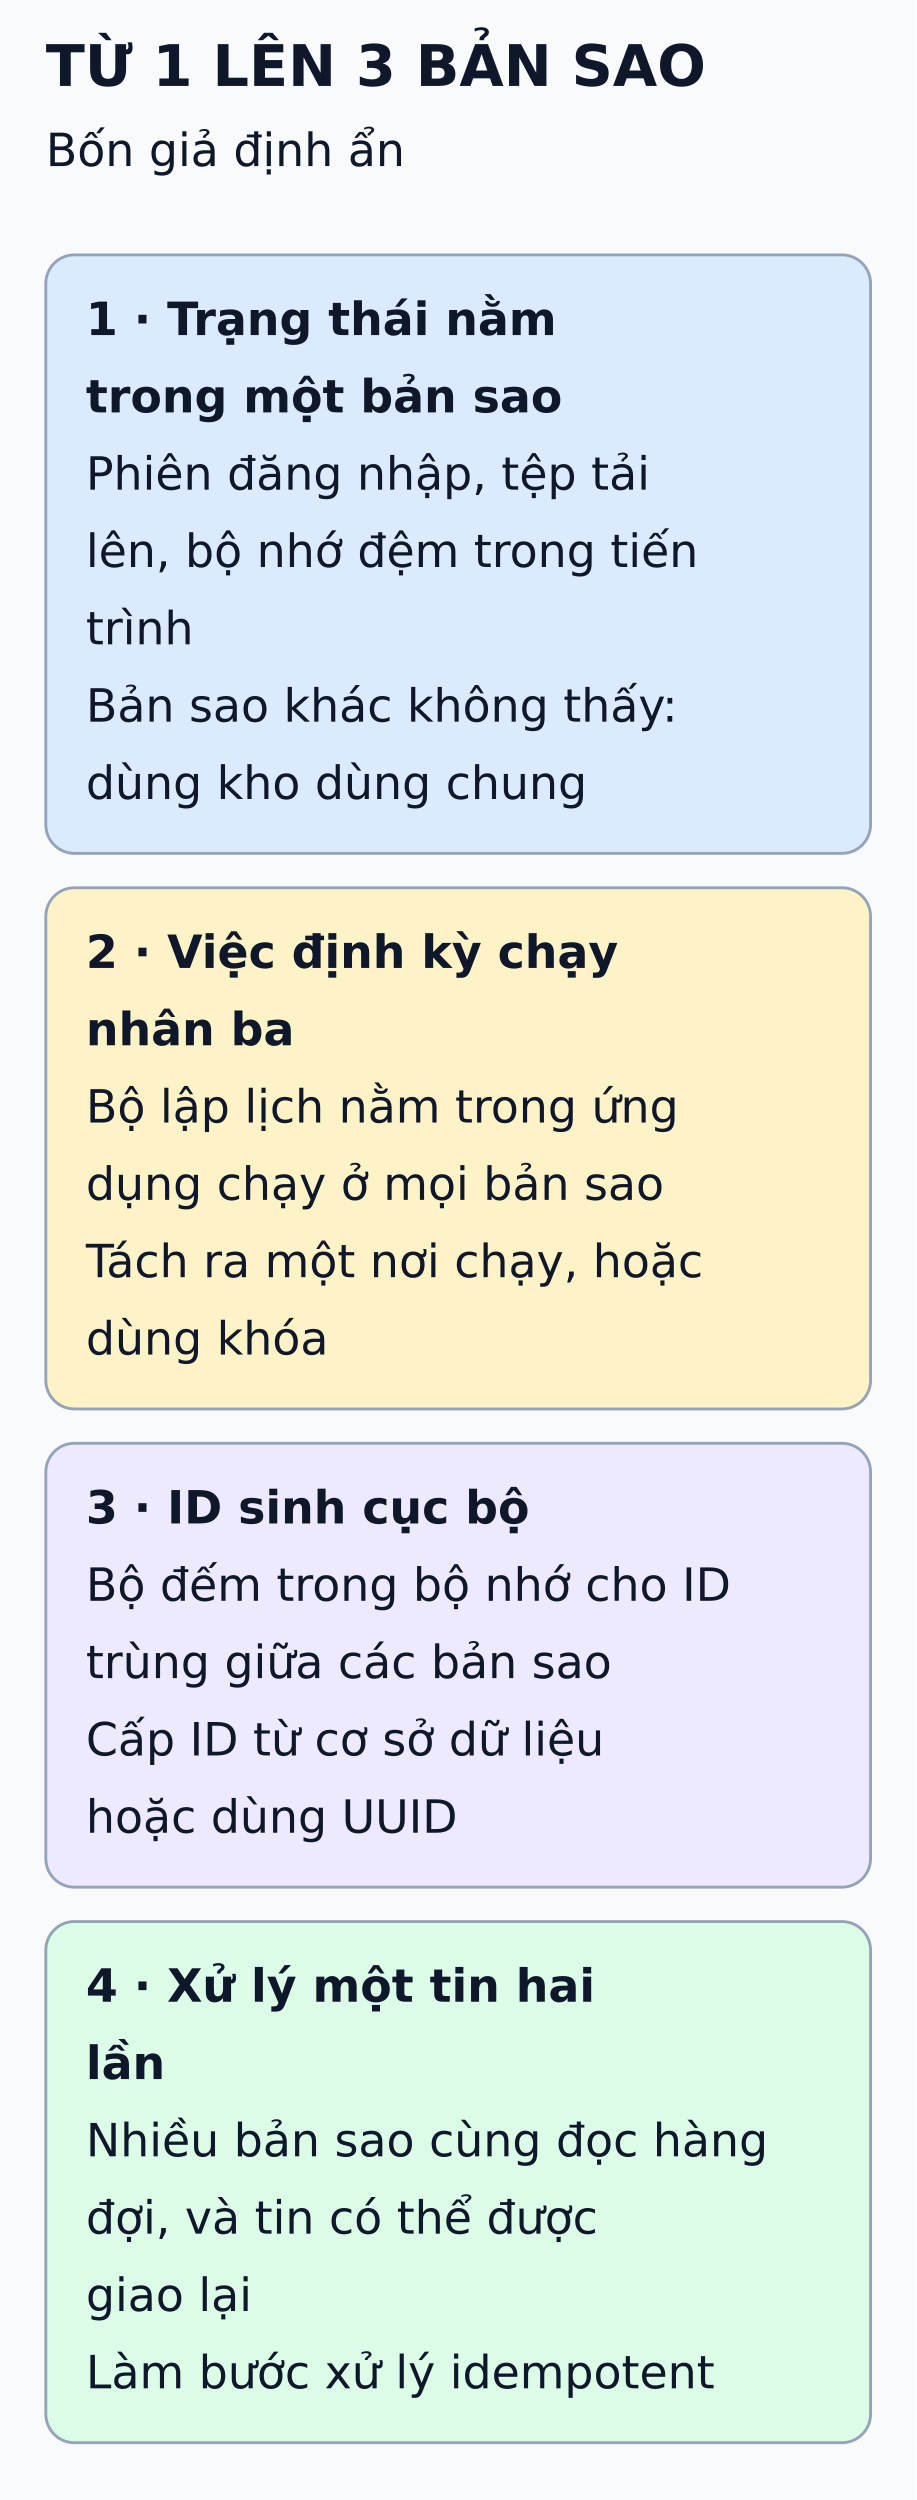
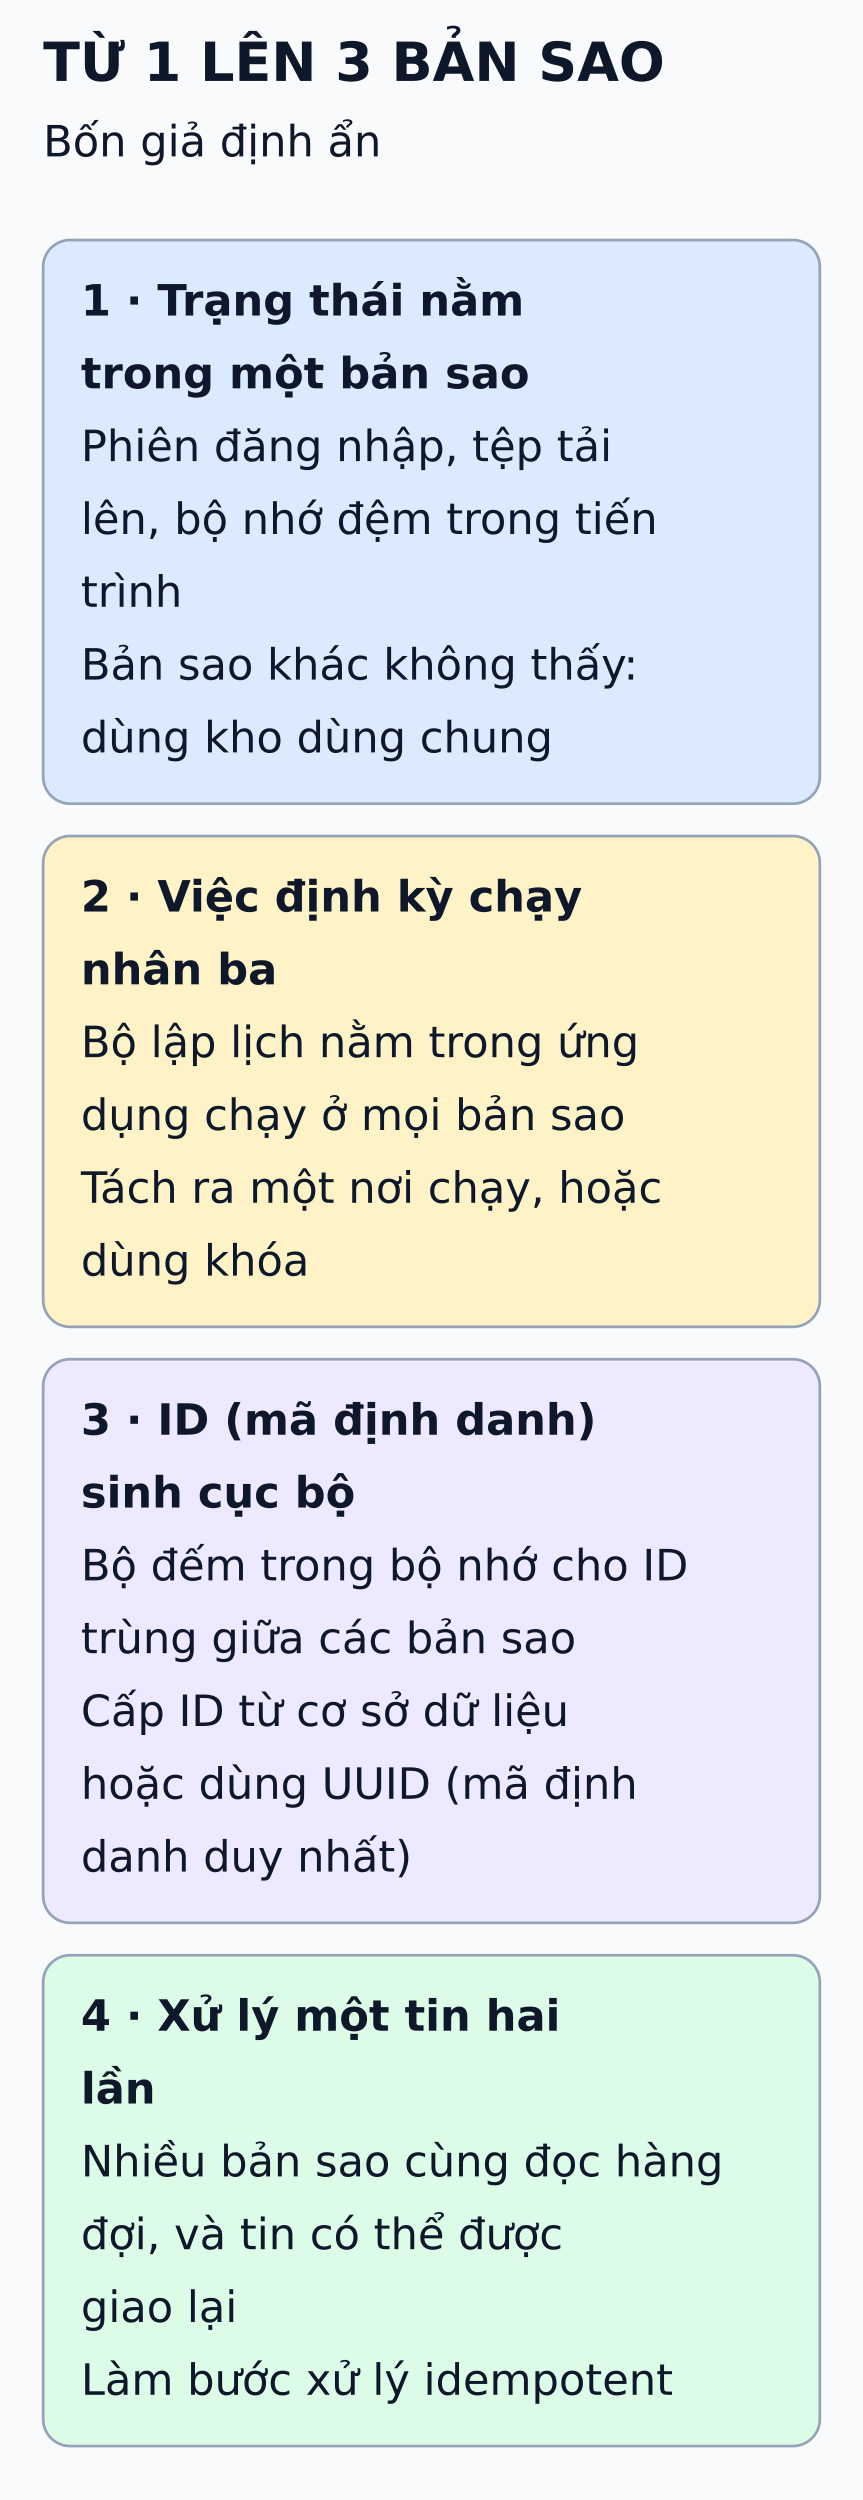
- <svg xmlns="http://www.w3.org/2000/svg" viewBox="0 0 320 873" width="320" height="873" role="img" aria-labelledby="title desc">
+ <svg xmlns="http://www.w3.org/2000/svg" viewBox="0 0 320 927" width="320" height="927" role="img" aria-labelledby="title desc">
  <defs>
    <marker id="arrow" markerWidth="8" markerHeight="8" refX="6" refY="3" orient="auto">
      <path d="M0,0 L6,3 L0,6" fill="none" stroke="#475569" stroke-width="1.5" />
    </marker>
  </defs>
-   <rect width="320" height="873" fill="#f8fafc" />
+   <rect width="320" height="927" fill="#f8fafc" />
  <g font-family="DejaVu Sans, Arial, sans-serif" fill="#0f172a">
    <text x="16" y="30" font-size="20" font-weight="bold">TỪ 1 LÊN 3 BẢN SAO</text>
    <text x="16" y="58" font-size="16" font-weight="normal">Bốn giả định ẩn</text>
    <rect x="16" y="89" width="288" height="209" rx="10" fill="#dbeafe" stroke="#94a3b8" />
    <text x="30" y="117" font-size="16" font-weight="bold">1 · Trạng thái nằm</text>
    <text x="30" y="144" font-size="16" font-weight="bold">trong một bản sao</text>
    <text x="30" y="171" font-size="16" font-weight="normal">Phiên đăng nhập, tệp tải</text>
    <text x="30" y="198" font-size="16" font-weight="normal">lên, bộ nhớ đệm trong tiến</text>
    <text x="30" y="225" font-size="16" font-weight="normal">trình</text>
    <text x="30" y="252" font-size="16" font-weight="normal">Bản sao khác không thấy:</text>
    <text x="30" y="279" font-size="16" font-weight="normal">dùng kho dùng chung</text>
    <rect x="16" y="310" width="288" height="182" rx="10" fill="#fef3c7" stroke="#94a3b8" />
    <text x="30" y="338" font-size="16" font-weight="bold">2 · Việc định kỳ chạy</text>
    <text x="30" y="365" font-size="16" font-weight="bold">nhân ba</text>
    <text x="30" y="392" font-size="16" font-weight="normal">Bộ lập lịch nằm trong ứng</text>
    <text x="30" y="419" font-size="16" font-weight="normal">dụng chạy ở mọi bản sao</text>
    <text x="30" y="446" font-size="16" font-weight="normal">Tách ra một nơi chạy, hoặc</text>
    <text x="30" y="473" font-size="16" font-weight="normal">dùng khóa</text>
-     <rect x="16" y="504" width="288" height="155" rx="10" fill="#ede9fe" stroke="#94a3b8" />
-     <text x="30" y="532" font-size="16" font-weight="bold">3 · ID sinh cục bộ</text>
-     <text x="30" y="559" font-size="16" font-weight="normal">Bộ đếm trong bộ nhớ cho ID</text>
-     <text x="30" y="586" font-size="16" font-weight="normal">trùng giữa các bản sao</text>
-     <text x="30" y="613" font-size="16" font-weight="normal">Cấp ID từ cơ sở dữ liệu</text>
-     <text x="30" y="640" font-size="16" font-weight="normal">hoặc dùng UUID</text>
-     <rect x="16" y="671" width="288" height="182" rx="10" fill="#dcfce7" stroke="#94a3b8" />
-     <text x="30" y="699" font-size="16" font-weight="bold">4 · Xử lý một tin hai</text>
-     <text x="30" y="726" font-size="16" font-weight="bold">lần</text>
-     <text x="30" y="753" font-size="16" font-weight="normal">Nhiều bản sao cùng đọc hàng</text>
-     <text x="30" y="780" font-size="16" font-weight="normal">đợi, và tin có thể được</text>
-     <text x="30" y="807" font-size="16" font-weight="normal">giao lại</text>
-     <text x="30" y="834" font-size="16" font-weight="normal">Làm bước xử lý idempotent</text>
+     <rect x="16" y="504" width="288" height="209" rx="10" fill="#ede9fe" stroke="#94a3b8" />
+     <text x="30" y="532" font-size="16" font-weight="bold">3 · ID (mã định danh)</text>
+     <text x="30" y="559" font-size="16" font-weight="bold">sinh cục bộ</text>
+     <text x="30" y="586" font-size="16" font-weight="normal">Bộ đếm trong bộ nhớ cho ID</text>
+     <text x="30" y="613" font-size="16" font-weight="normal">trùng giữa các bản sao</text>
+     <text x="30" y="640" font-size="16" font-weight="normal">Cấp ID từ cơ sở dữ liệu</text>
+     <text x="30" y="667" font-size="16" font-weight="normal">hoặc dùng UUID (mã định</text>
+     <text x="30" y="694" font-size="16" font-weight="normal">danh duy nhất)</text>
+     <rect x="16" y="725" width="288" height="182" rx="10" fill="#dcfce7" stroke="#94a3b8" />
+     <text x="30" y="753" font-size="16" font-weight="bold">4 · Xử lý một tin hai</text>
+     <text x="30" y="780" font-size="16" font-weight="bold">lần</text>
+     <text x="30" y="807" font-size="16" font-weight="normal">Nhiều bản sao cùng đọc hàng</text>
+     <text x="30" y="834" font-size="16" font-weight="normal">đợi, và tin có thể được</text>
+     <text x="30" y="861" font-size="16" font-weight="normal">giao lại</text>
+     <text x="30" y="888" font-size="16" font-weight="normal">Làm bước xử lý idempotent</text>
  </g>
</svg>
